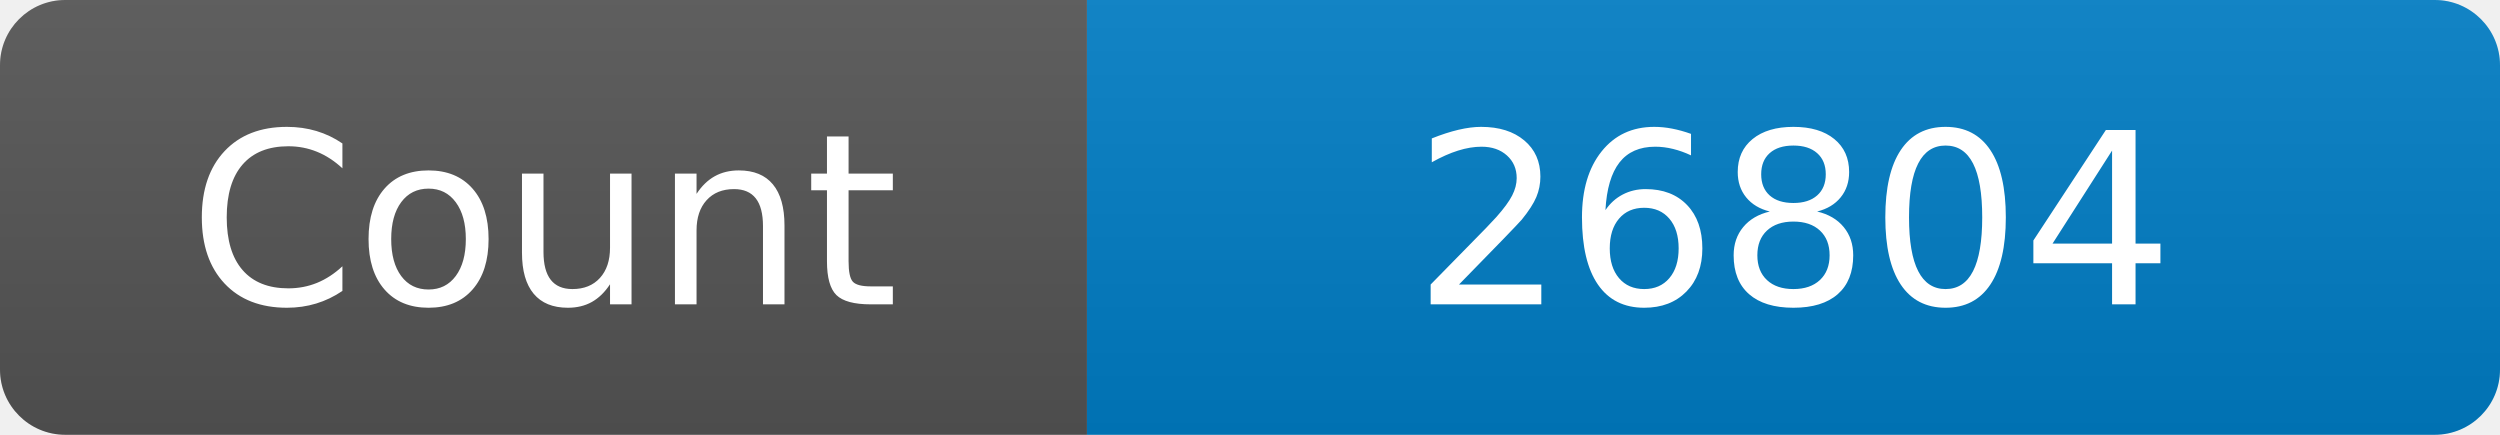
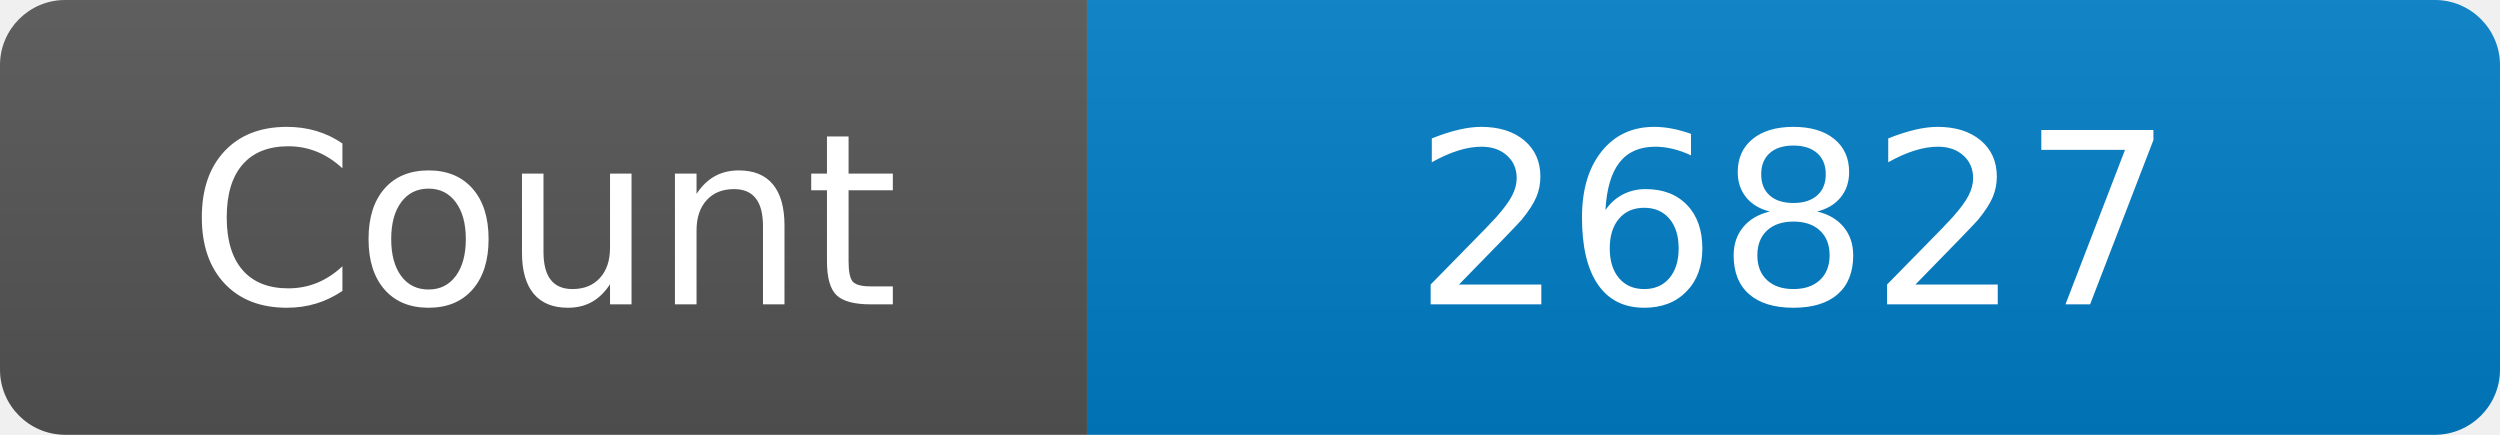
<svg xmlns="http://www.w3.org/2000/svg" width="115" height="20" role="img" aria-label="Maintained?: yes">
  <linearGradient id="s" x2="0" y2="100%">
    <stop offset="0" stop-color="#bbb" stop-opacity=".1" />
    <stop offset="1" stop-opacity=".1" />
  </linearGradient>
  <clipPath id="r">
    <rect width="115" height="20" rx="3" fill="#fff" />
  </clipPath>
  <g clip-path="url(#r)">
    <rect width="50" height="20" fill="#555" />
    <rect x="50" width="160" height="20" fill="#007ec6" />
    <rect width="115" height="20" fill="url(#s)" />
  </g>
  <g fill="#fff" text-anchor="middle" font-family="Verdana,Geneva,DejaVu Sans,sans-serif" font-size="110">
    <text x="250" y="140" transform="scale(.1)" fill="#fff">Count</text>
-     <text x="825" y="140" transform="scale(.1)" fill="#fff">26804</text>
+     <text x="825" y="140" transform="scale(.1)" fill="#fff">26827</text>
  </g>
</svg>
